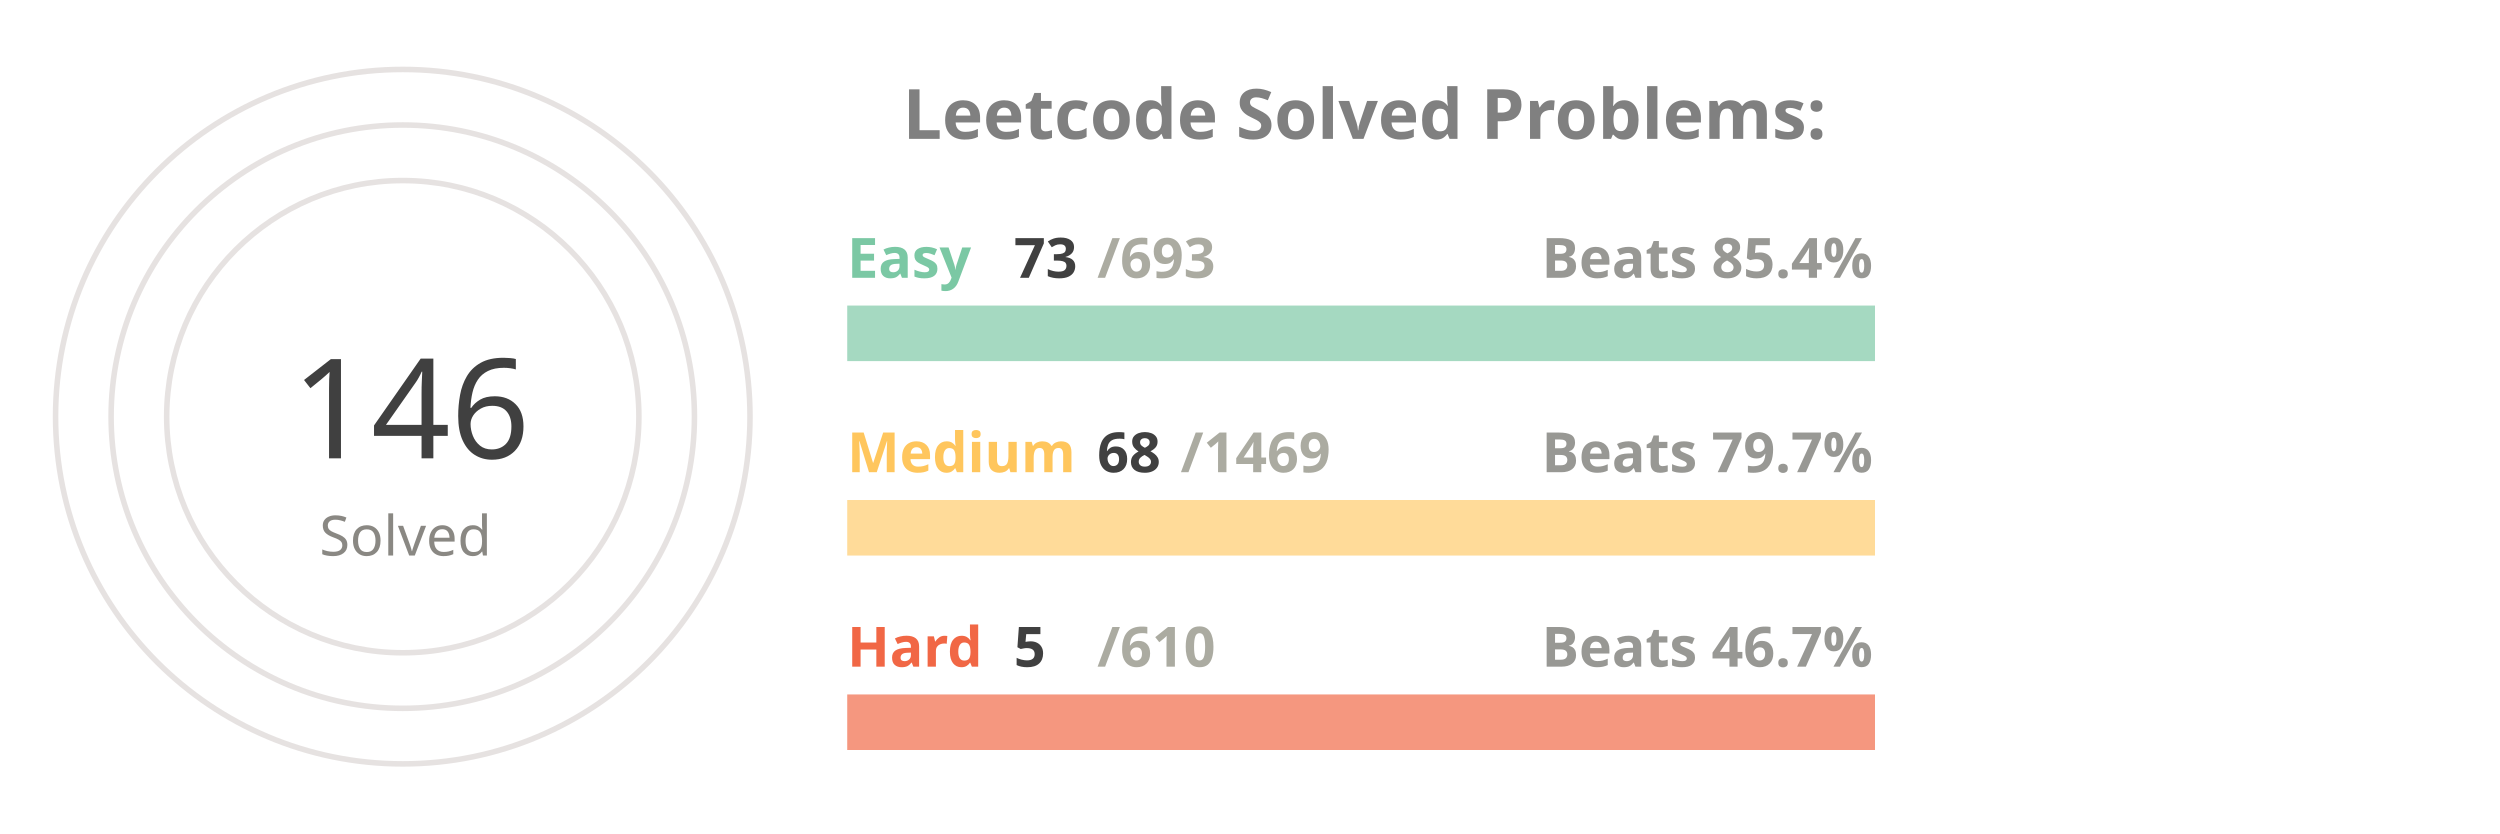
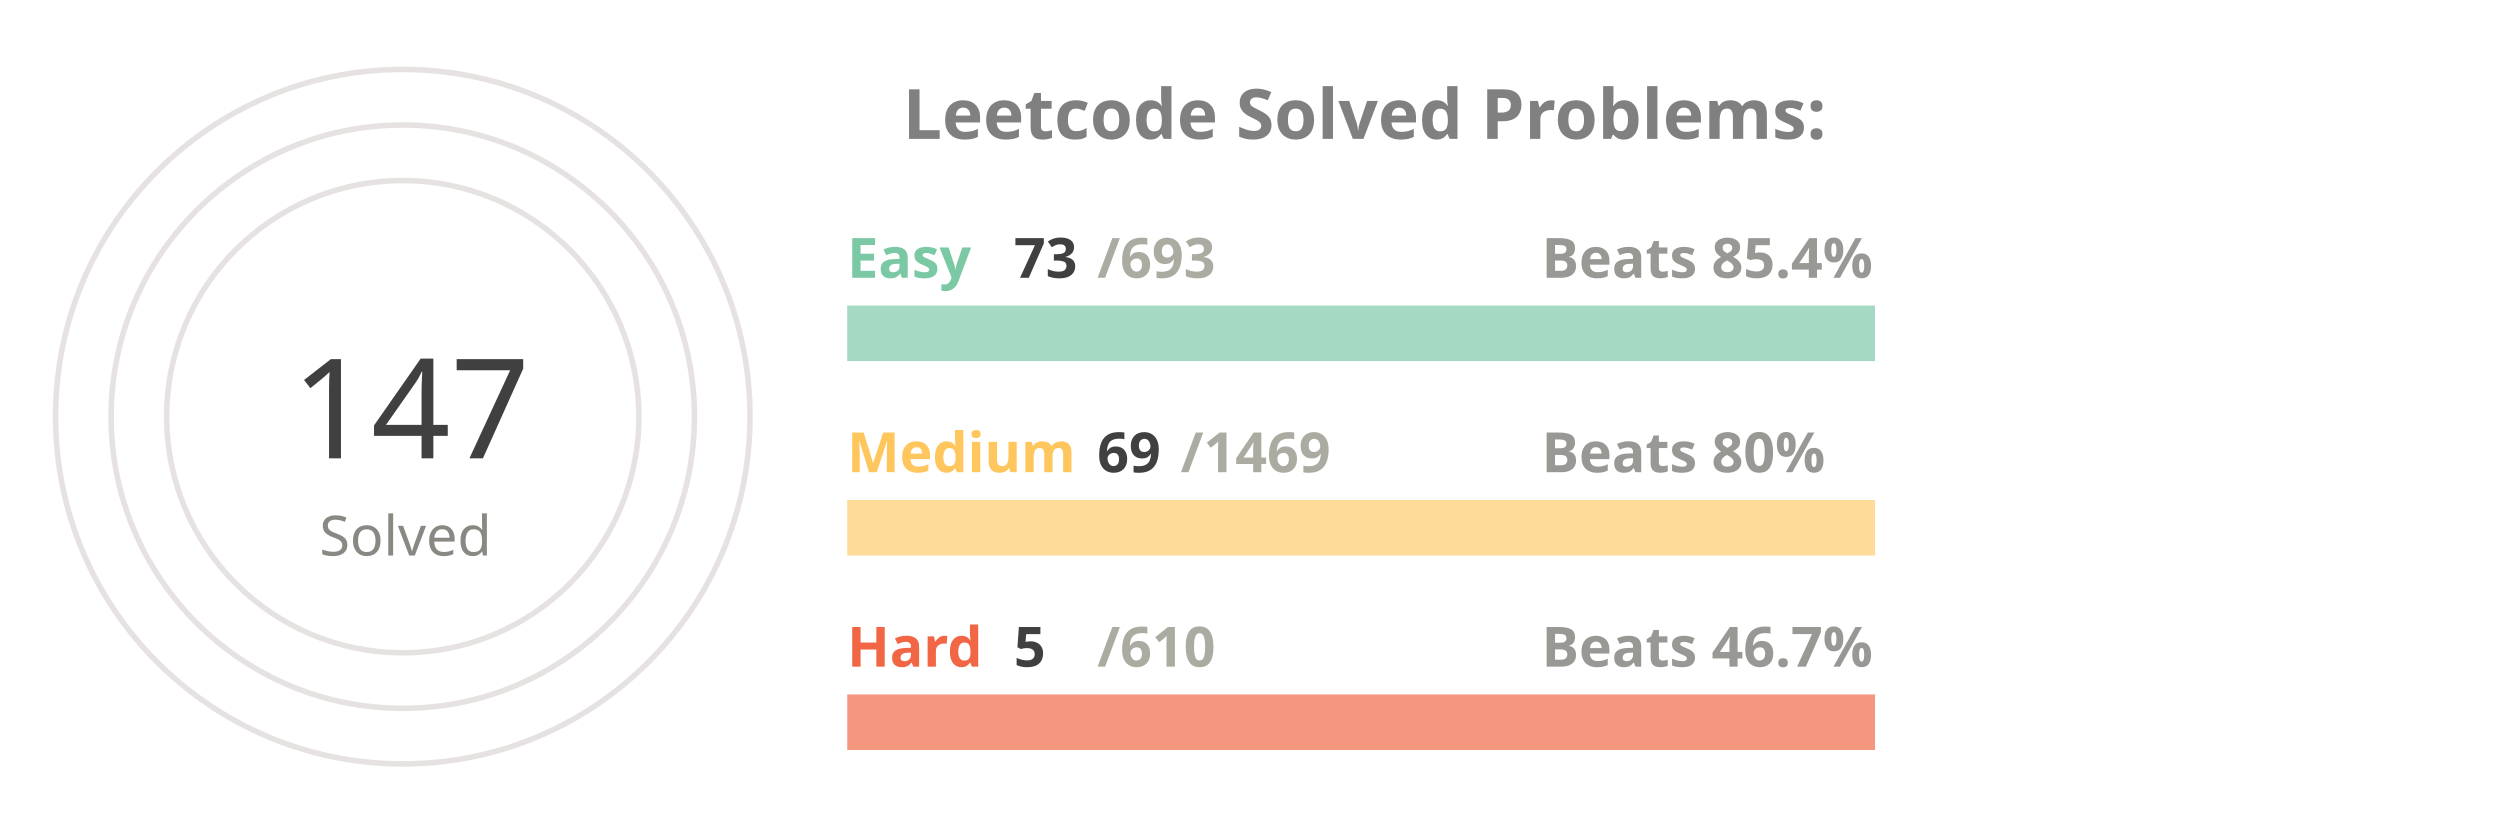
<svg xmlns="http://www.w3.org/2000/svg" viewBox="0 0 650 300" height="200px" width="600px">
  <style>
.label {
	font: bold 25px sans-serif;
	color: #404040;
	-webkit-text-stroke: 1px white;
  }
.name {
	font: bold 20px sans-serif;
	color: #404040;
  }

.line {
	stroke-dasharray: 1000;
	stroke-dashoffset: 1000;
	animation: dash 3.5s ease-in-out forwards;	
	animation-iteration-count: infinite;
	animation-direction: alternate-reverse;
}

.totalSum {
	font: 50px sans-serif;
}

.totalSumLabel {
	font: 20px sans-serif;
}

.path {
	stroke-dasharray: 1000;
	stroke-dashoffset: 1000;
	animation: dash 3.5s ease-in-out forwards;	
	animation-iteration-count: infinite;
	animation-direction: alternate-reverse;
}
  
@keyframes dash {
	to {
		stroke-dashoffset: 0;
	}
}

</style>
  <g stroke="#E6E2E1" fill="none" stroke-width="2">
    <circle cx="20" cy="150" r="125" />
    <circle cx="20" cy="150" r="105" />
    <circle cx="20" cy="150" r="85" />
  </g>
  <g fill="none" stroke-width="20">
    <line x1="180" y1="120" x2="550" y2="120" stroke="#a5d9c1" />
    <line x1="180" y1="190" x2="550" y2="190" stroke="#ffdb99" />
    <line x1="180" y1="260" x2="550" y2="260" stroke="#f5977f" />
  </g>
  <g fill="none" stroke-width="20" class="line">
    <line x1="180" y1="120" x2="218" y2="120" stroke="#7BC8A4" />
    <line x1="180" y1="190" x2="197" y2="190" stroke="#FFC65D" />
    <line x1="180" y1="260" x2="183" y2="260" stroke="#F16745" />
  </g>
  <g fill="none" stroke-width="20" stroke-linecap="round" class="path">
    <path d="M 20 25 A 125 125 45 0 1 93 48" stroke="#7BC8A4" />
    <path d="M 20 45 A 105 105 45 0 1 45 48" stroke="#FFC65D" />
    <path d="M 20 65 A 85 85 45 0 1 20 65" stroke="#F16745" />
  </g>
  <g class="name">
    <text x="180" y="100" fill="#7BC8A4">Easy</text>
    <text x="240" y="100" fill="#404040">73</text>
    <text x="270" y="100" fill="#ABABA1">/693</text>
    <text x="430" y="100" fill="#989894">Beats 85.4%</text>
    <text x="180" y="170" fill="#FFC65D">Medium</text>
-     <text x="270" y="170" fill="#404040">68</text>
+     <text x="270" y="170" fill="#404040">69</text>
    <text x="300" y="170" fill="#ABABA1">/1469</text>
-     <text x="430" y="170" fill="#989894">Beats 79.7%</text>
+     <text x="430" y="170" fill="#989894">Beats 80%</text>
    <text x="180" y="240" fill="#F16745">Hard</text>
    <text x="240" y="240" fill="#404040">5</text>
    <text x="270" y="240" fill="#ABABA1">/610</text>
    <text x="430" y="240" fill="#989894">Beats 46.7%</text>
  </g>
  <g>
-     <text x="-20" y="165" fill="#404040" class="totalSum">146</text>
+     <text x="-20" y="165" fill="#404040" class="totalSum">147</text>
    <text x="-10" y="200" fill="#8A8883" class="totalSumLabel">Solved</text>
  </g>
  <g class="label">
    <text x="200" y="50" fill="gray">Leetcode Solved Problems:</text>
  </g>
</svg>
